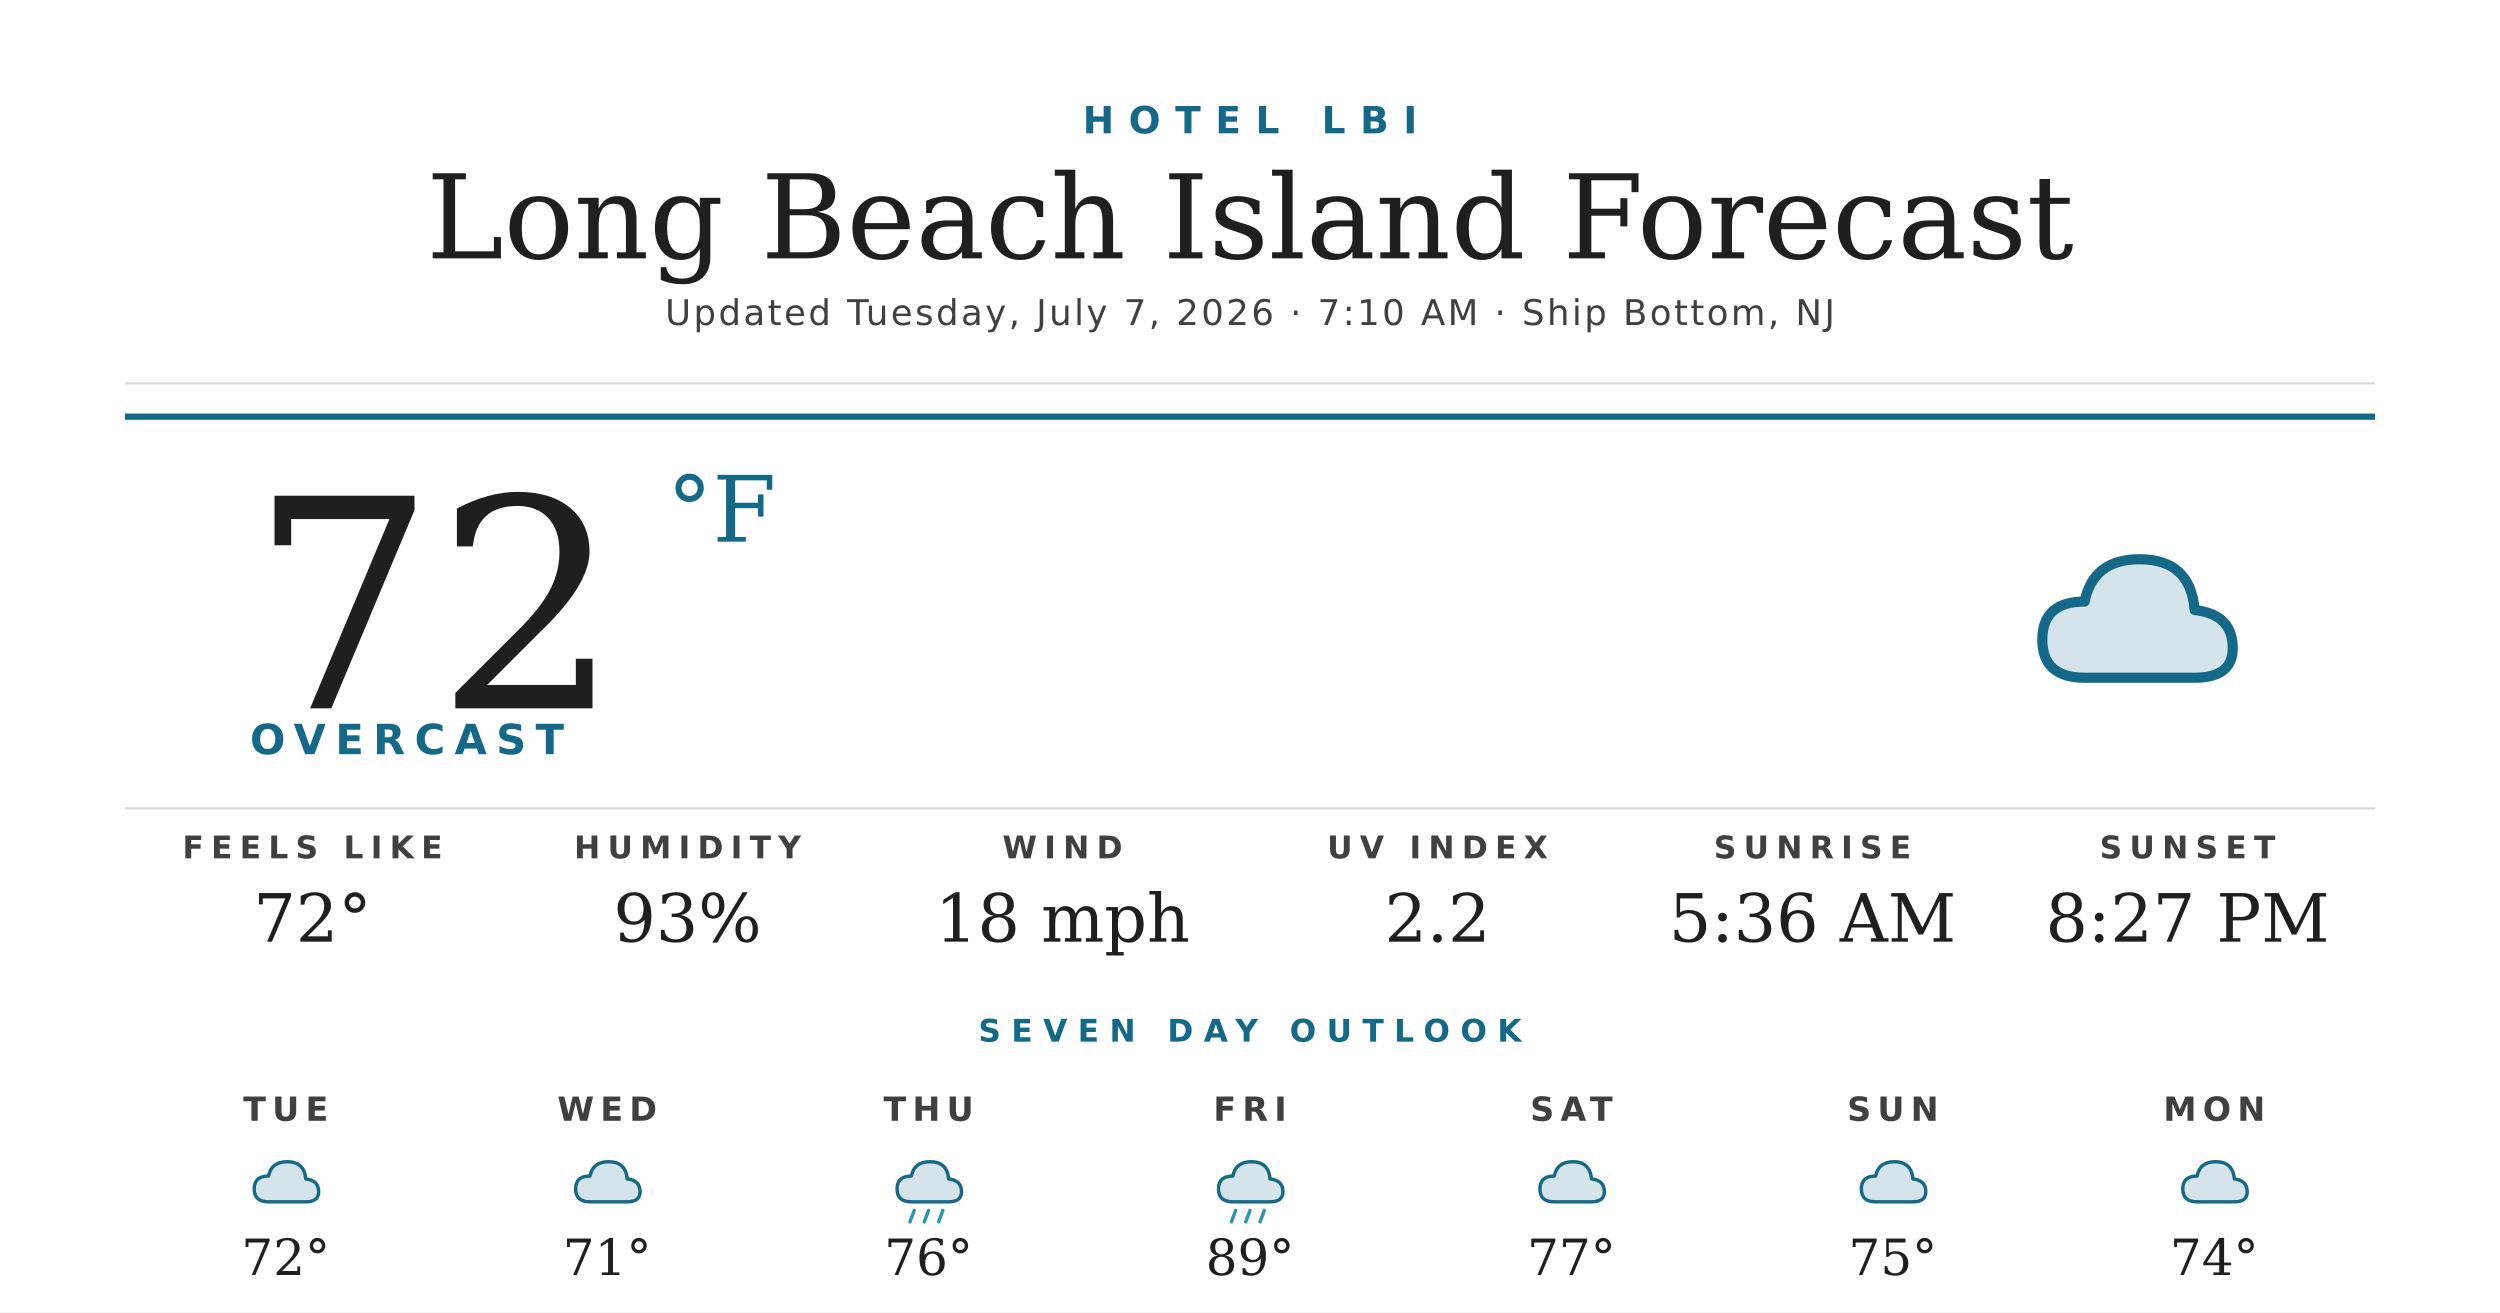
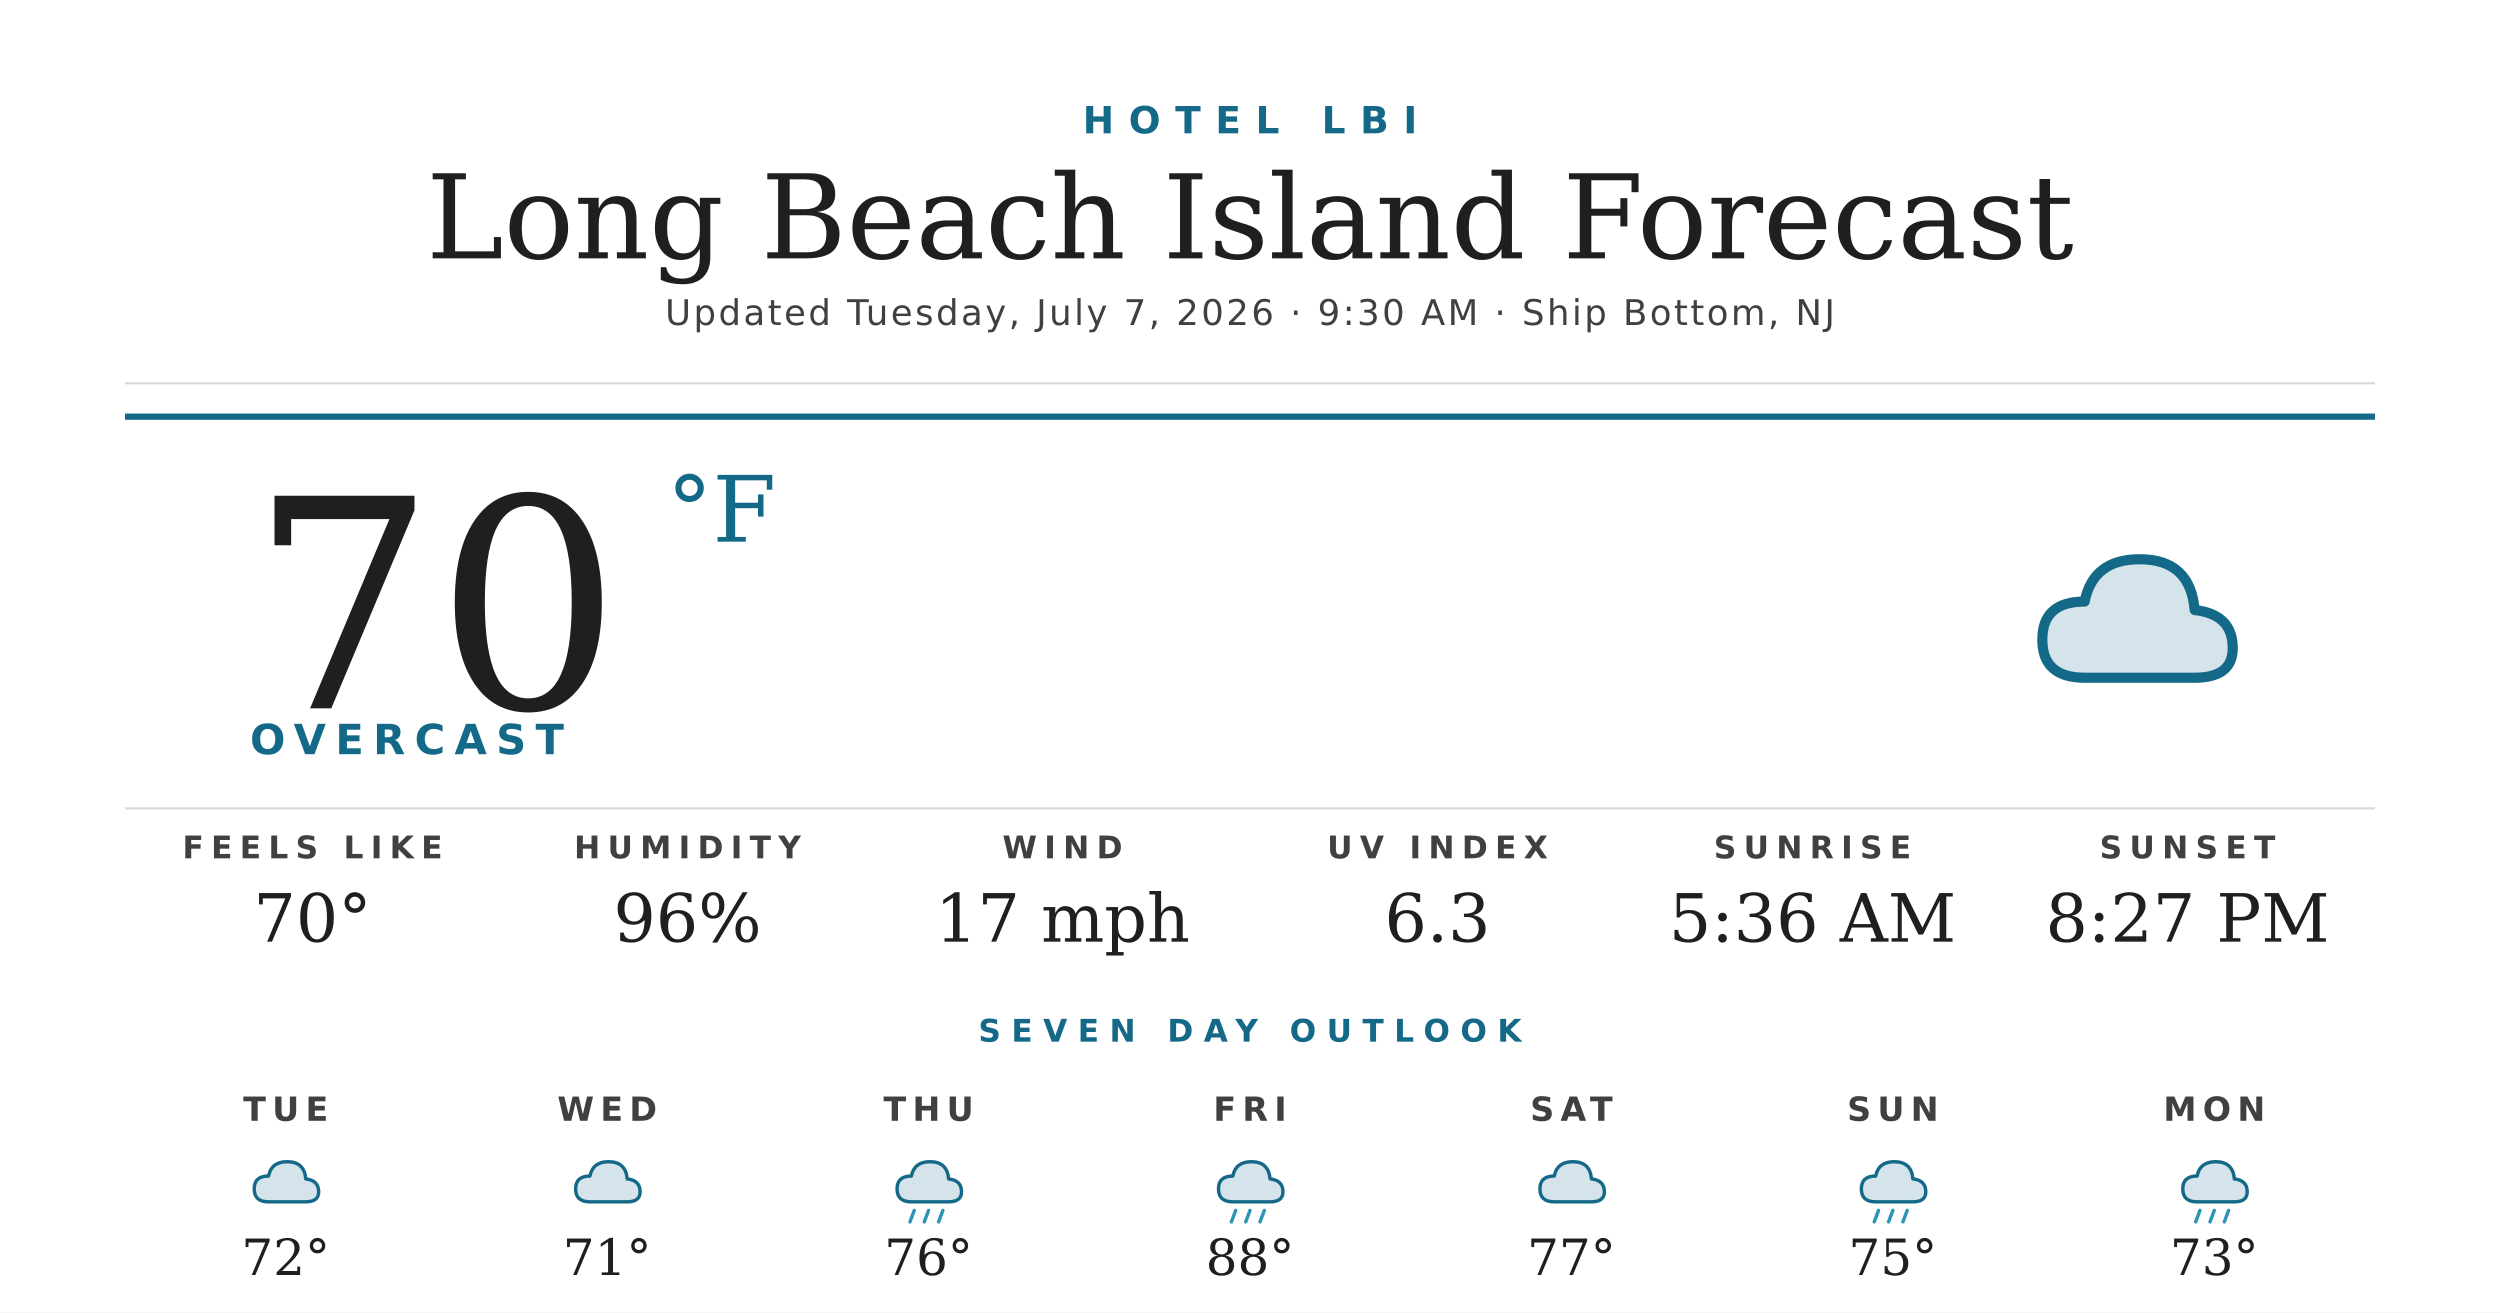
<svg xmlns="http://www.w3.org/2000/svg" width="1200" height="630" viewBox="0 0 1200 630">
  <rect width="1200" height="630" fill="#ffffff" />
  <text x="600" y="64" text-anchor="middle" font-family="'Montserrat Bold', 'Montserrat', 'DejaVu Sans', Helvetica, Arial, sans-serif" font-size="18" font-weight="700" fill="#156988" letter-spacing="7">HOTEL LBI</text>
  <text x="600" y="124" text-anchor="middle" font-family="'Prata', 'DejaVu Serif', Georgia, serif" font-size="56" fill="#1f1f1f">Long Beach Island Forecast</text>
-   <text x="600" y="156" text-anchor="middle" font-family="'Montserrat', 'DejaVu Sans', Helvetica, Arial, sans-serif" font-size="17" font-weight="500" fill="#404040" letter-spacing="1.2">Updated Tuesday, July 7, 2026 · 7:10 AM · Ship Bottom, NJ</text>
+   <text x="600" y="156" text-anchor="middle" font-family="'Montserrat', 'DejaVu Sans', Helvetica, Arial, sans-serif" font-size="17" font-weight="500" fill="#404040" letter-spacing="1.2">Updated Tuesday, July 7, 2026 · 9:30 AM · Ship Bottom, NJ</text>
  <line x1="60" y1="184" x2="1140" y2="184" stroke="#d8d8d8" stroke-width="1" />
  <line x1="60" y1="200" x2="1140" y2="200" stroke="#156988" stroke-width="3" />
-   <text x="120" y="340" font-family="'Prata', 'DejaVu Serif', Georgia, serif" font-size="140" fill="#1f1f1f">72</text>
+   <text x="120" y="340" font-family="'Prata', 'DejaVu Serif', Georgia, serif" font-size="140" fill="#1f1f1f">70</text>
  <text x="320" y="260" font-family="'Prata', 'DejaVu Serif', Georgia, serif" font-size="44" fill="#156988">°F</text>
  <text x="120" y="362" font-family="'Montserrat Bold', 'Montserrat', 'DejaVu Sans', Helvetica, Arial, sans-serif" font-size="20" font-weight="700" fill="#156988" letter-spacing="4.5">OVERCAST</text>
  <g transform="translate(960,240) scale(2.03125)">
    <path d="M20 42 Q10 42 10 33 Q10 24 20 24 Q22 14 33 14 Q45 14 46 26 Q55 27 55 35 Q55 42 46 42 Z" fill="#156988" opacity="0.18" />
    <path d="M20 42 Q10 42 10 33 Q10 24 20 24 Q22 14 33 14 Q45 14 46 26 Q55 27 55 35 Q55 42 46 42 Z" fill="none" stroke="#156988" stroke-width="2.4" stroke-linejoin="round" />
  </g>
  <line x1="60" y1="388" x2="1140" y2="388" stroke="#d8d8d8" stroke-width="1" />
  <text x="150" y="412" text-anchor="middle" font-family="'Montserrat Bold', 'Montserrat', 'DejaVu Sans', Helvetica, Arial, sans-serif" font-size="15" font-weight="700" fill="#404040" letter-spacing="3.5">FEELS LIKE</text>
-   <text x="150" y="452" text-anchor="middle" font-family="'Prata', 'DejaVu Serif', Georgia, serif" font-size="32" fill="#1f1f1f">72°</text>
+   <text x="150" y="452" text-anchor="middle" font-family="'Prata', 'DejaVu Serif', Georgia, serif" font-size="32" fill="#1f1f1f">70°</text>
  <text x="330" y="412" text-anchor="middle" font-family="'Montserrat Bold', 'Montserrat', 'DejaVu Sans', Helvetica, Arial, sans-serif" font-size="15" font-weight="700" fill="#404040" letter-spacing="3.5">HUMIDITY</text>
-   <text x="330" y="452" text-anchor="middle" font-family="'Prata', 'DejaVu Serif', Georgia, serif" font-size="32" fill="#1f1f1f">93%</text>
+   <text x="330" y="452" text-anchor="middle" font-family="'Prata', 'DejaVu Serif', Georgia, serif" font-size="32" fill="#1f1f1f">96%</text>
  <text x="510" y="412" text-anchor="middle" font-family="'Montserrat Bold', 'Montserrat', 'DejaVu Sans', Helvetica, Arial, sans-serif" font-size="15" font-weight="700" fill="#404040" letter-spacing="3.5">WIND</text>
-   <text x="510" y="452" text-anchor="middle" font-family="'Prata', 'DejaVu Serif', Georgia, serif" font-size="32" fill="#1f1f1f">18 mph</text>
+   <text x="510" y="452" text-anchor="middle" font-family="'Prata', 'DejaVu Serif', Georgia, serif" font-size="32" fill="#1f1f1f">17 mph</text>
  <text x="690" y="412" text-anchor="middle" font-family="'Montserrat Bold', 'Montserrat', 'DejaVu Sans', Helvetica, Arial, sans-serif" font-size="15" font-weight="700" fill="#404040" letter-spacing="3.5">UV INDEX</text>
-   <text x="690" y="452" text-anchor="middle" font-family="'Prata', 'DejaVu Serif', Georgia, serif" font-size="32" fill="#1f1f1f">2.2</text>
+   <text x="690" y="452" text-anchor="middle" font-family="'Prata', 'DejaVu Serif', Georgia, serif" font-size="32" fill="#1f1f1f">6.3</text>
  <text x="870" y="412" text-anchor="middle" font-family="'Montserrat Bold', 'Montserrat', 'DejaVu Sans', Helvetica, Arial, sans-serif" font-size="15" font-weight="700" fill="#404040" letter-spacing="3.5">SUNRISE</text>
  <text x="870" y="452" text-anchor="middle" font-family="'Prata', 'DejaVu Serif', Georgia, serif" font-size="32" fill="#1f1f1f">5:36 AM</text>
  <text x="1050" y="412" text-anchor="middle" font-family="'Montserrat Bold', 'Montserrat', 'DejaVu Sans', Helvetica, Arial, sans-serif" font-size="15" font-weight="700" fill="#404040" letter-spacing="3.5">SUNSET</text>
  <text x="1050" y="452" text-anchor="middle" font-family="'Prata', 'DejaVu Serif', Georgia, serif" font-size="32" fill="#1f1f1f">8:27 PM</text>
  <text x="600" y="500" text-anchor="middle" font-family="'Montserrat Bold', 'Montserrat', 'DejaVu Sans', Helvetica, Arial, sans-serif" font-size="15" font-weight="700" fill="#156988" letter-spacing="5">SEVEN DAY OUTLOOK</text>
  <text x="137.143" y="538" text-anchor="middle" font-family="'Montserrat Bold', 'Montserrat', 'DejaVu Sans', Helvetica, Arial, sans-serif" font-size="16" font-weight="700" fill="#404040" letter-spacing="3">TUE</text>
  <g transform="translate(115.1429,548) scale(0.6875)">
    <path d="M20 42 Q10 42 10 33 Q10 24 20 24 Q22 14 33 14 Q45 14 46 26 Q55 27 55 35 Q55 42 46 42 Z" fill="#156988" opacity="0.18" />
    <path d="M20 42 Q10 42 10 33 Q10 24 20 24 Q22 14 33 14 Q45 14 46 26 Q55 27 55 35 Q55 42 46 42 Z" fill="none" stroke="#156988" stroke-width="2.4" stroke-linejoin="round" />
  </g>
  <text x="137.143" y="612" text-anchor="middle" font-family="'Prata', 'DejaVu Serif', Georgia, serif" font-size="24" fill="#1f1f1f">72°</text>
  <text x="291.429" y="538" text-anchor="middle" font-family="'Montserrat Bold', 'Montserrat', 'DejaVu Sans', Helvetica, Arial, sans-serif" font-size="16" font-weight="700" fill="#404040" letter-spacing="3">WED</text>
  <g transform="translate(269.4286,548) scale(0.6875)">
    <path d="M20 42 Q10 42 10 33 Q10 24 20 24 Q22 14 33 14 Q45 14 46 26 Q55 27 55 35 Q55 42 46 42 Z" fill="#156988" opacity="0.18" />
    <path d="M20 42 Q10 42 10 33 Q10 24 20 24 Q22 14 33 14 Q45 14 46 26 Q55 27 55 35 Q55 42 46 42 Z" fill="none" stroke="#156988" stroke-width="2.4" stroke-linejoin="round" />
  </g>
  <text x="291.429" y="612" text-anchor="middle" font-family="'Prata', 'DejaVu Serif', Georgia, serif" font-size="24" fill="#1f1f1f">71°</text>
  <text x="445.714" y="538" text-anchor="middle" font-family="'Montserrat Bold', 'Montserrat', 'DejaVu Sans', Helvetica, Arial, sans-serif" font-size="16" font-weight="700" fill="#404040" letter-spacing="3">THU</text>
  <g transform="translate(423.7143,548) scale(0.6875)">
    <path d="M20 42 Q10 42 10 33 Q10 24 20 24 Q22 14 33 14 Q45 14 46 26 Q55 27 55 35 Q55 42 46 42 Z" fill="#156988" opacity="0.18" />
    <path d="M20 42 Q10 42 10 33 Q10 24 20 24 Q22 14 33 14 Q45 14 46 26 Q55 27 55 35 Q55 42 46 42 Z" fill="none" stroke="#156988" stroke-width="2.4" stroke-linejoin="round" />
    <g stroke="#2C95B3" stroke-width="2.4" stroke-linecap="round">
      <line x1="22" y1="48" x2="19" y2="56" />
      <line x1="32" y1="48" x2="29" y2="56" />
      <line x1="42" y1="48" x2="39" y2="56" />
    </g>
  </g>
  <text x="445.714" y="612" text-anchor="middle" font-family="'Prata', 'DejaVu Serif', Georgia, serif" font-size="24" fill="#1f1f1f">76°</text>
  <text x="600" y="538" text-anchor="middle" font-family="'Montserrat Bold', 'Montserrat', 'DejaVu Sans', Helvetica, Arial, sans-serif" font-size="16" font-weight="700" fill="#404040" letter-spacing="3">FRI</text>
  <g transform="translate(578,548) scale(0.6875)">
    <path d="M20 42 Q10 42 10 33 Q10 24 20 24 Q22 14 33 14 Q45 14 46 26 Q55 27 55 35 Q55 42 46 42 Z" fill="#156988" opacity="0.18" />
    <path d="M20 42 Q10 42 10 33 Q10 24 20 24 Q22 14 33 14 Q45 14 46 26 Q55 27 55 35 Q55 42 46 42 Z" fill="none" stroke="#156988" stroke-width="2.4" stroke-linejoin="round" />
    <g stroke="#2C95B3" stroke-width="2.4" stroke-linecap="round">
      <line x1="22" y1="48" x2="19" y2="56" />
      <line x1="32" y1="48" x2="29" y2="56" />
      <line x1="42" y1="48" x2="39" y2="56" />
    </g>
  </g>
-   <text x="600" y="612" text-anchor="middle" font-family="'Prata', 'DejaVu Serif', Georgia, serif" font-size="24" fill="#1f1f1f">89°</text>
+   <text x="600" y="612" text-anchor="middle" font-family="'Prata', 'DejaVu Serif', Georgia, serif" font-size="24" fill="#1f1f1f">88°</text>
  <text x="754.286" y="538" text-anchor="middle" font-family="'Montserrat Bold', 'Montserrat', 'DejaVu Sans', Helvetica, Arial, sans-serif" font-size="16" font-weight="700" fill="#404040" letter-spacing="3">SAT</text>
  <g transform="translate(732.2857,548) scale(0.6875)">
    <path d="M20 42 Q10 42 10 33 Q10 24 20 24 Q22 14 33 14 Q45 14 46 26 Q55 27 55 35 Q55 42 46 42 Z" fill="#156988" opacity="0.18" />
    <path d="M20 42 Q10 42 10 33 Q10 24 20 24 Q22 14 33 14 Q45 14 46 26 Q55 27 55 35 Q55 42 46 42 Z" fill="none" stroke="#156988" stroke-width="2.4" stroke-linejoin="round" />
  </g>
  <text x="754.286" y="612" text-anchor="middle" font-family="'Prata', 'DejaVu Serif', Georgia, serif" font-size="24" fill="#1f1f1f">77°</text>
  <text x="908.571" y="538" text-anchor="middle" font-family="'Montserrat Bold', 'Montserrat', 'DejaVu Sans', Helvetica, Arial, sans-serif" font-size="16" font-weight="700" fill="#404040" letter-spacing="3">SUN</text>
  <g transform="translate(886.5714,548) scale(0.6875)">
    <path d="M20 42 Q10 42 10 33 Q10 24 20 24 Q22 14 33 14 Q45 14 46 26 Q55 27 55 35 Q55 42 46 42 Z" fill="#156988" opacity="0.18" />
    <path d="M20 42 Q10 42 10 33 Q10 24 20 24 Q22 14 33 14 Q45 14 46 26 Q55 27 55 35 Q55 42 46 42 Z" fill="none" stroke="#156988" stroke-width="2.4" stroke-linejoin="round" />
+     <g stroke="#2C95B3" stroke-width="2.4" stroke-linecap="round">
+       <line x1="22" y1="48" x2="19" y2="56" />
+       <line x1="32" y1="48" x2="29" y2="56" />
+       <line x1="42" y1="48" x2="39" y2="56" />
+     </g>
  </g>
  <text x="908.571" y="612" text-anchor="middle" font-family="'Prata', 'DejaVu Serif', Georgia, serif" font-size="24" fill="#1f1f1f">75°</text>
  <text x="1062.857" y="538" text-anchor="middle" font-family="'Montserrat Bold', 'Montserrat', 'DejaVu Sans', Helvetica, Arial, sans-serif" font-size="16" font-weight="700" fill="#404040" letter-spacing="3">MON</text>
  <g transform="translate(1040.857,548) scale(0.6875)">
    <path d="M20 42 Q10 42 10 33 Q10 24 20 24 Q22 14 33 14 Q45 14 46 26 Q55 27 55 35 Q55 42 46 42 Z" fill="#156988" opacity="0.18" />
    <path d="M20 42 Q10 42 10 33 Q10 24 20 24 Q22 14 33 14 Q45 14 46 26 Q55 27 55 35 Q55 42 46 42 Z" fill="none" stroke="#156988" stroke-width="2.4" stroke-linejoin="round" />
+     <g stroke="#2C95B3" stroke-width="2.4" stroke-linecap="round">
+       <line x1="22" y1="48" x2="19" y2="56" />
+       <line x1="32" y1="48" x2="29" y2="56" />
+       <line x1="42" y1="48" x2="39" y2="56" />
+     </g>
  </g>
-   <text x="1062.857" y="612" text-anchor="middle" font-family="'Prata', 'DejaVu Serif', Georgia, serif" font-size="24" fill="#1f1f1f">74°</text>
+   <text x="1062.857" y="612" text-anchor="middle" font-family="'Prata', 'DejaVu Serif', Georgia, serif" font-size="24" fill="#1f1f1f">73°</text>
</svg>
